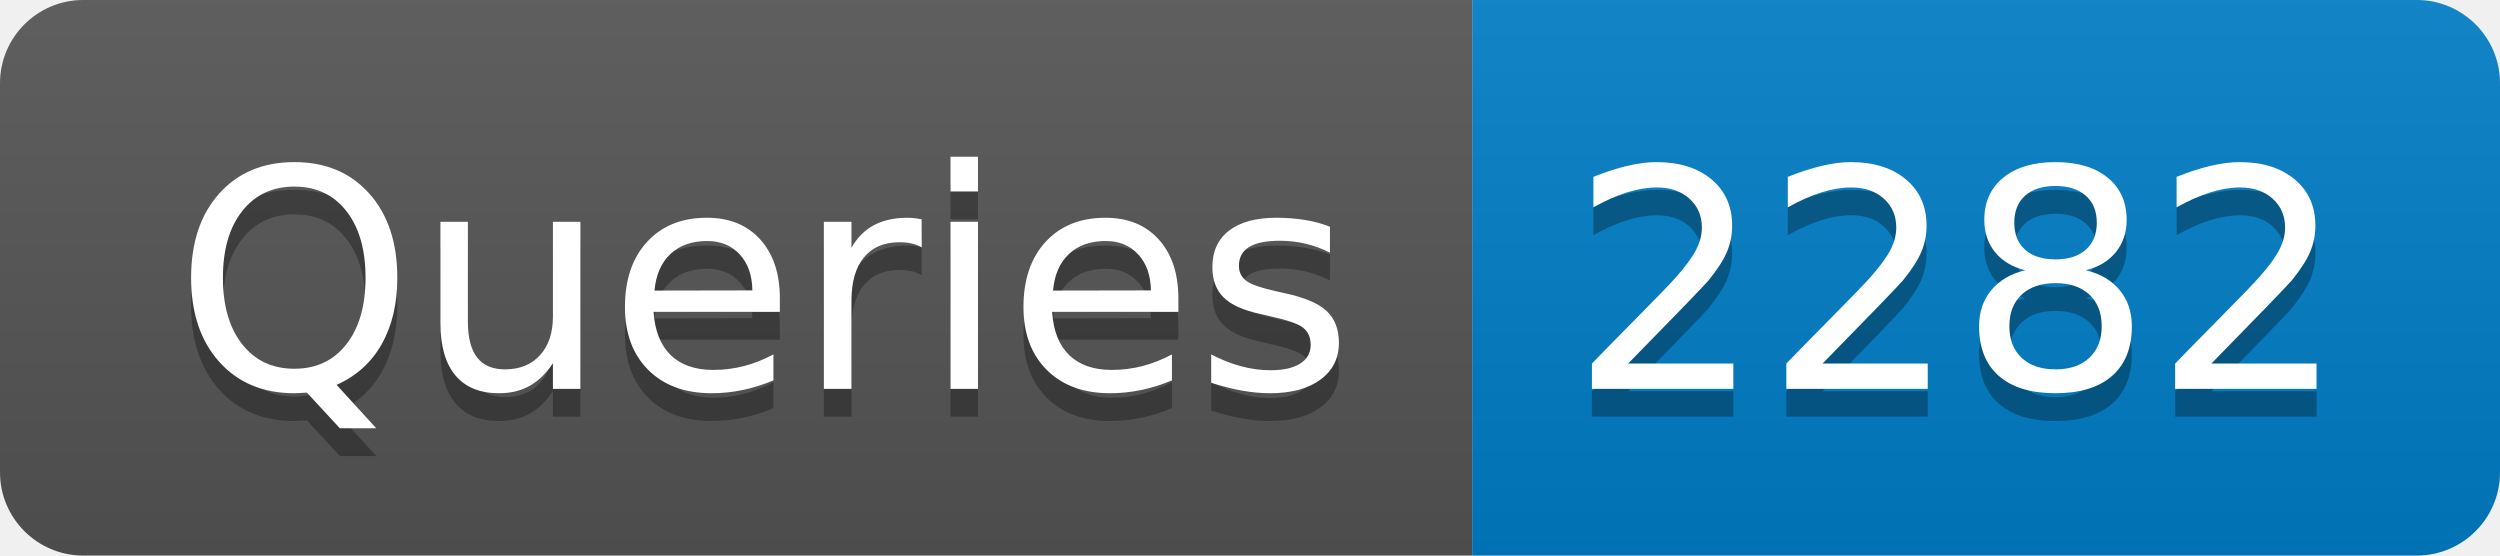
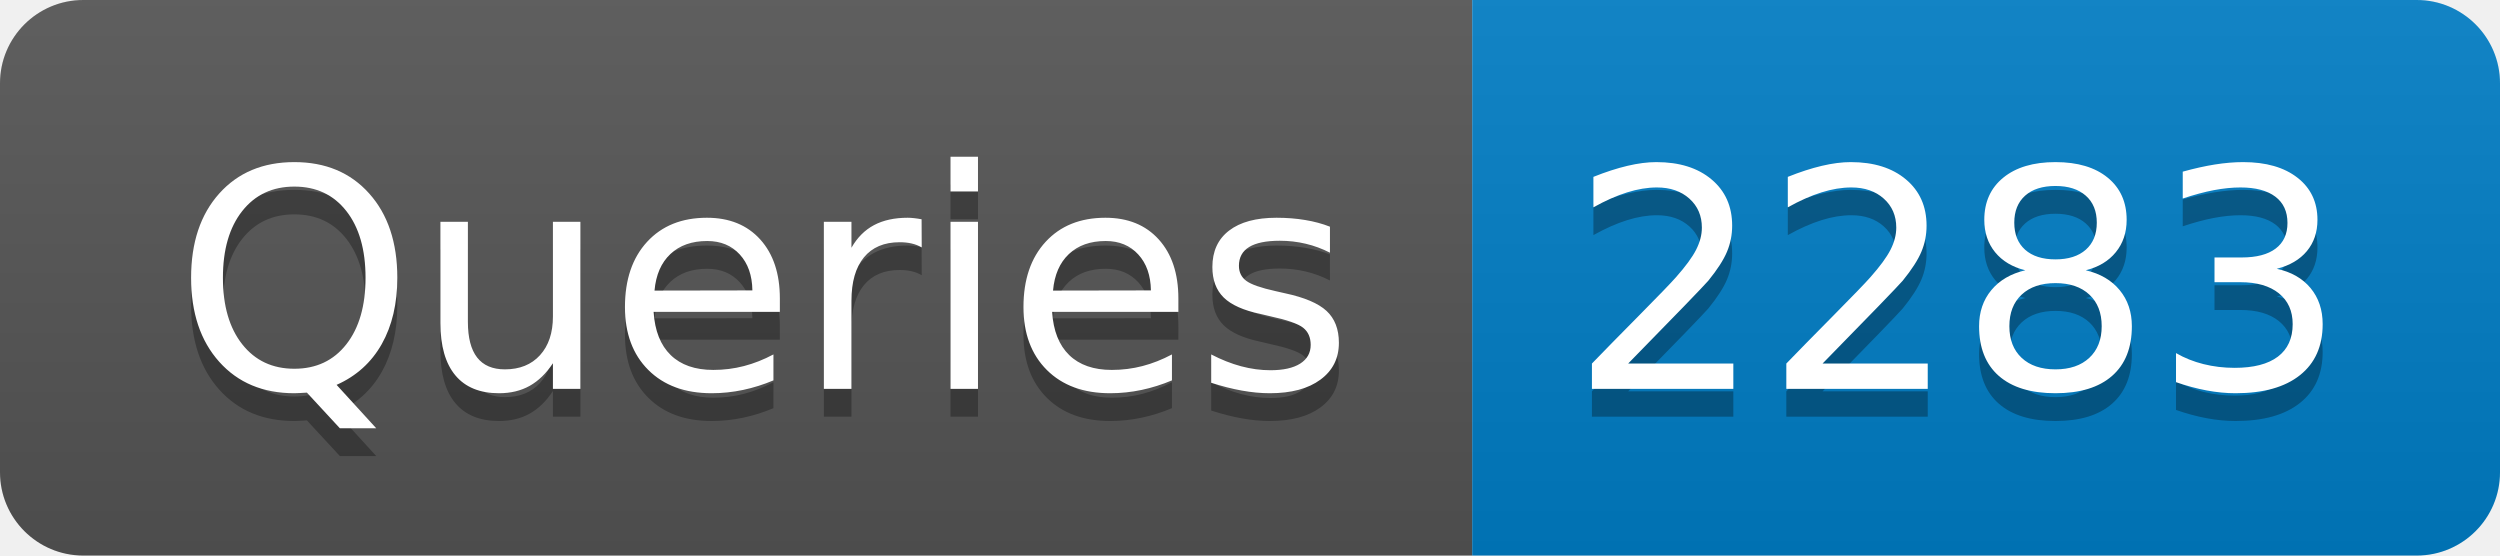
- <svg xmlns="http://www.w3.org/2000/svg" width="90" height="20" role="img" aria-label="Queries: 2282">
+ <svg xmlns="http://www.w3.org/2000/svg" width="90" height="20" role="img" aria-label="Queries: 2283">
  <linearGradient id="s" x2="0" y2="100%">
    <stop offset="0" stop-color="#bbb" stop-opacity=".1" />
    <stop offset="1" stop-opacity=".1" />
  </linearGradient>
  <clipPath id="r">
    <rect width="90" height="20" rx="3" fill="#fff" />
  </clipPath>
  <g clip-path="url(#r)">
    <rect width="53" height="20" fill="#555" />
    <rect x="53" width="37" height="20" fill="#007ec6" />
    <rect width="90" height="20" fill="url(#s)" />
  </g>
  <g fill="#fff" text-anchor="middle" font-family="Verdana,Geneva,DejaVu Sans,sans-serif" text-rendering="geometricPrecision" font-size="110">
    <text aria-hidden="true" x="275" y="150" fill="#010101" fill-opacity=".3" transform="scale(.1)" textLength="430">Queries</text>
    <text x="275" y="140" transform="scale(.1)" fill="#fff" textLength="430">Queries</text>
-     <text aria-hidden="true" x="705" y="150" fill="#010101" fill-opacity=".3" transform="scale(.1)" textLength="270">2282</text>
-     <text x="705" y="140" transform="scale(.1)" fill="#fff" textLength="270">2282</text>
+     <text aria-hidden="true" x="705" y="150" fill="#010101" fill-opacity=".3" transform="scale(.1)" textLength="270">2283</text>
+     <text x="705" y="140" transform="scale(.1)" fill="#fff" textLength="270">2283</text>
  </g>
</svg>
